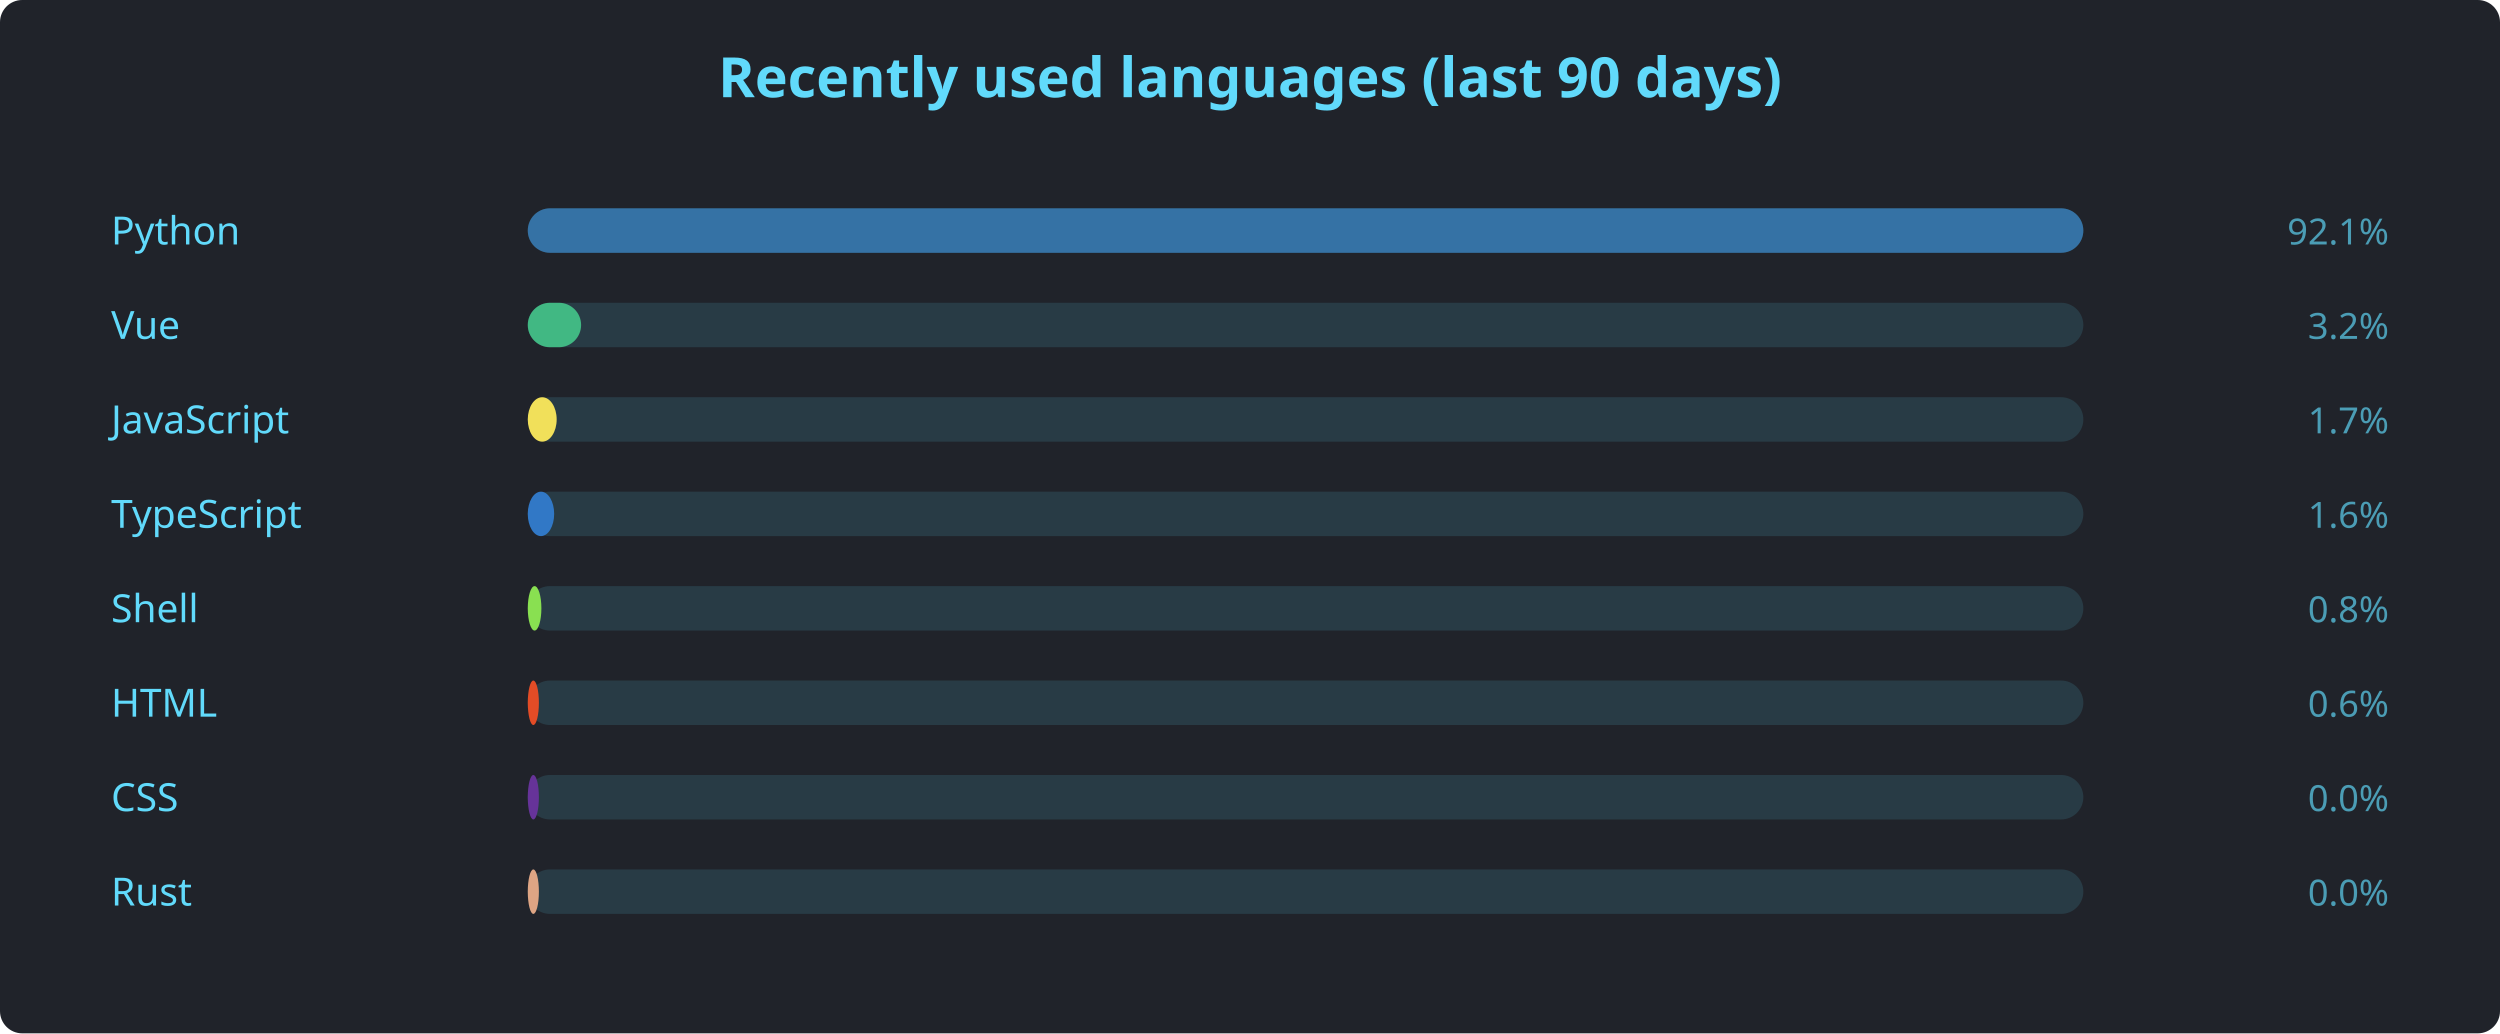
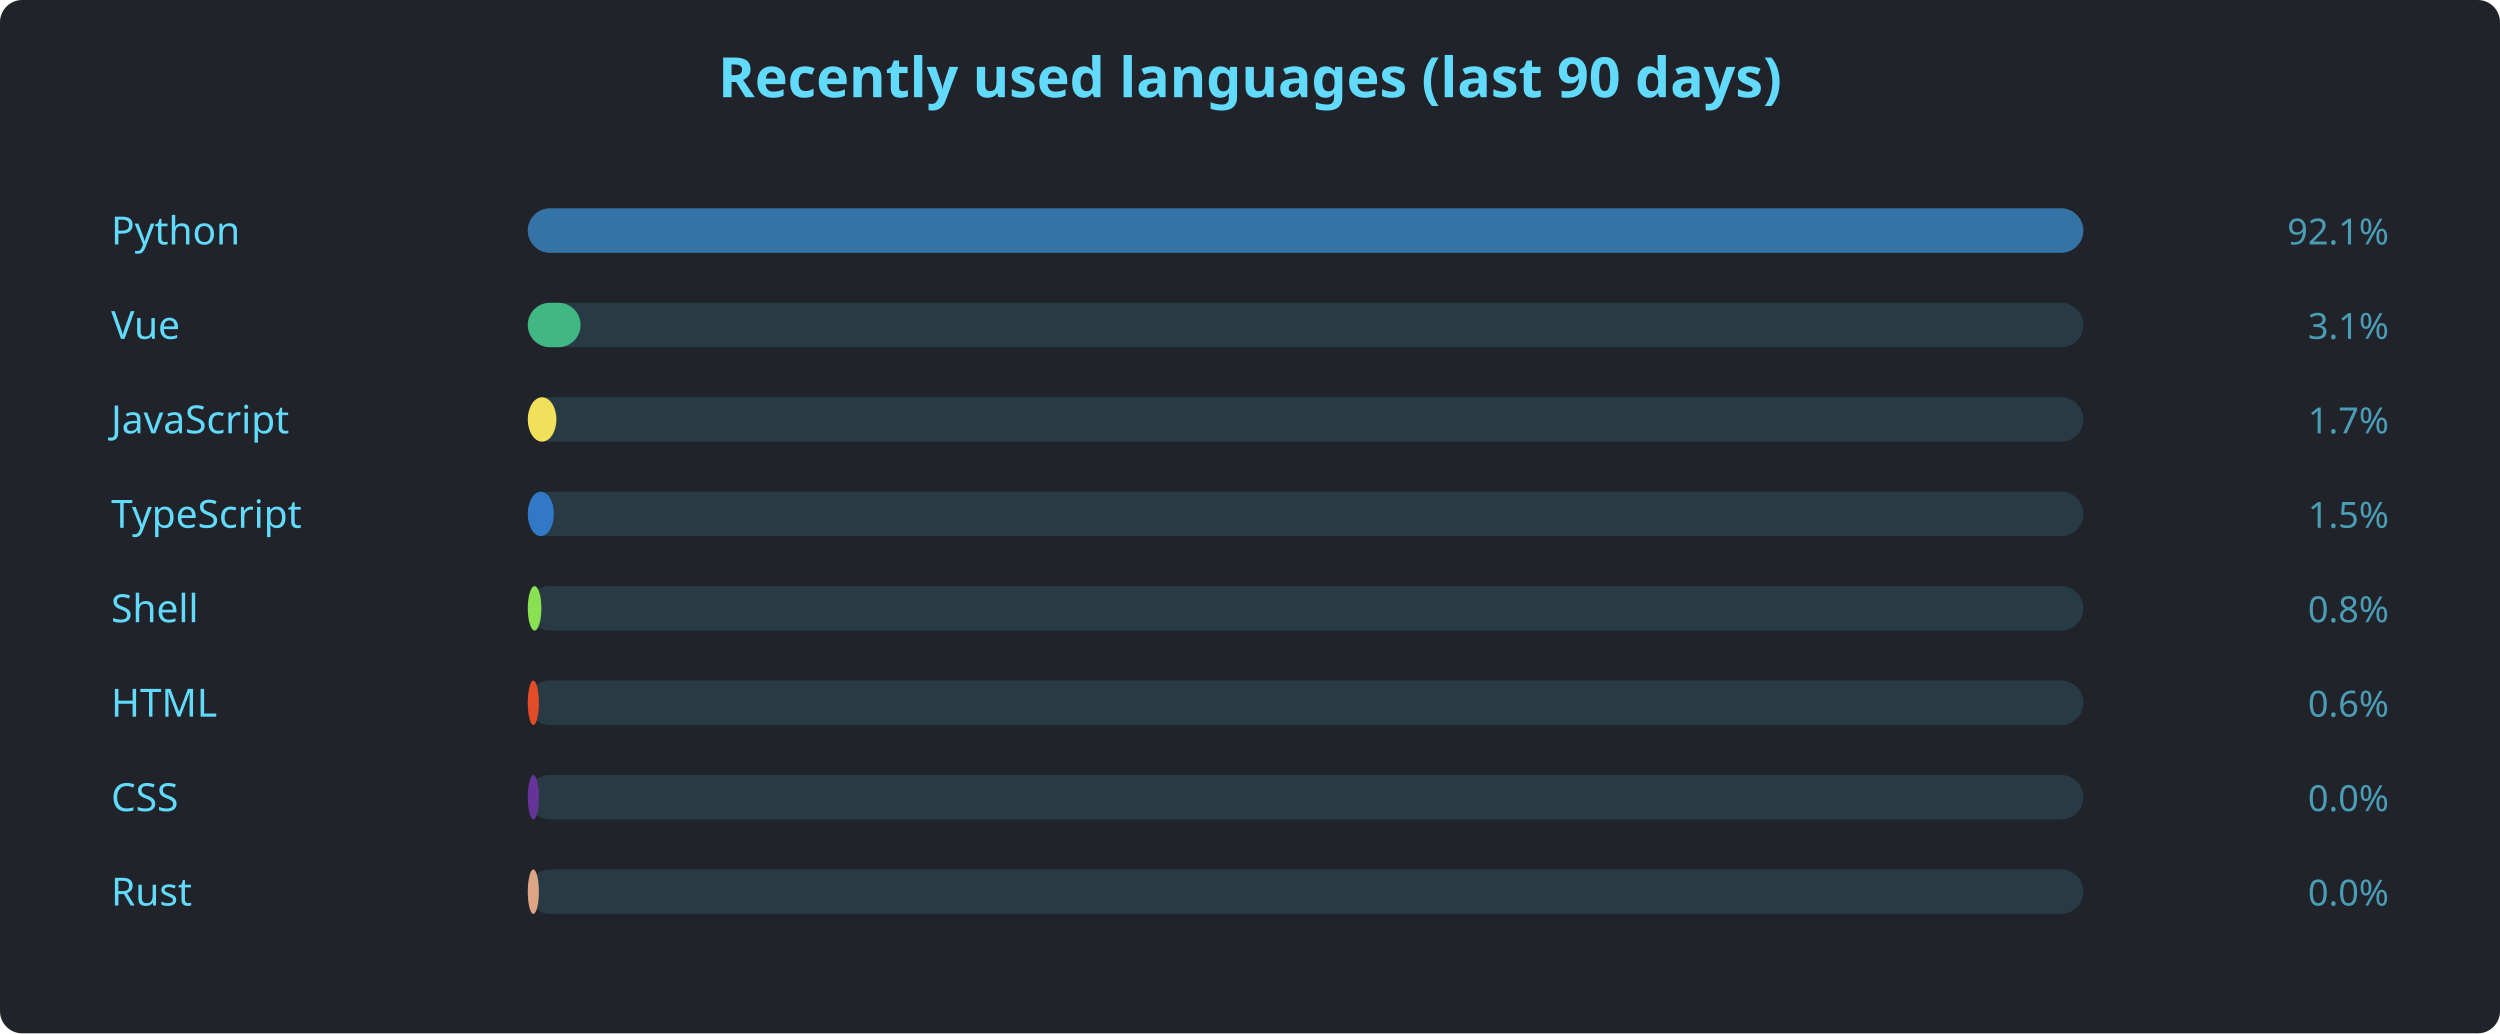
<svg xmlns="http://www.w3.org/2000/svg" width="900" height="372" viewBox="0 0 900 372" font-family="'Segoe UI', Ubuntu, sans-serif">
  <rect width="900" height="372" rx="8" fill="#20232a" />
  <text x="450" y="35" text-anchor="middle" fill="#61dafb" font-size="20" font-weight="600">Recently used languages (last 90 days)</text>
  <text x="40" y="88" fill="#61dafb" font-size="14">Python</text>
  <rect x="190" y="75" width="560" height="16" rx="8" fill="#61dafb22" />
  <rect x="190" y="75" width="560.0" height="16" rx="8" fill="#3572A5" />
  <text x="860" y="88" text-anchor="end" fill="#61dafbaa" font-size="13">92.1%</text>
  <text x="40" y="122" fill="#61dafb" font-size="14">Vue</text>
  <rect x="190" y="109" width="560" height="16" rx="8" fill="#61dafb22" />
-   <rect x="190" y="109" width="19.2" height="16" rx="8" fill="#41b883" />
-   <text x="860" y="122" text-anchor="end" fill="#61dafbaa" font-size="13">3.2%</text>
+   <rect x="190" y="109" width="19.0" height="16" rx="8" fill="#41b883" />
+   <text x="860" y="122" text-anchor="end" fill="#61dafbaa" font-size="13">3.1%</text>
  <text x="40" y="156" fill="#61dafb" font-size="14">JavaScript</text>
  <rect x="190" y="143" width="560" height="16" rx="8" fill="#61dafb22" />
-   <rect x="190" y="143" width="10.4" height="16" rx="8" fill="#f1e05a" />
+   <rect x="190" y="143" width="10.3" height="16" rx="8" fill="#f1e05a" />
  <text x="860" y="156" text-anchor="end" fill="#61dafbaa" font-size="13">1.7%</text>
  <text x="40" y="190" fill="#61dafb" font-size="14">TypeScript</text>
  <rect x="190" y="177" width="560" height="16" rx="8" fill="#61dafb22" />
-   <rect x="190" y="177" width="9.5" height="16" rx="8" fill="#3178c6" />
-   <text x="860" y="190" text-anchor="end" fill="#61dafbaa" font-size="13">1.6%</text>
+   <rect x="190" y="177" width="9.4" height="16" rx="8" fill="#3178c6" />
+   <text x="860" y="190" text-anchor="end" fill="#61dafbaa" font-size="13">1.5%</text>
  <text x="40" y="224" fill="#61dafb" font-size="14">Shell</text>
  <rect x="190" y="211" width="560" height="16" rx="8" fill="#61dafb22" />
  <rect x="190" y="211" width="4.9" height="16" rx="8" fill="#89e051" />
  <text x="860" y="224" text-anchor="end" fill="#61dafbaa" font-size="13">0.8%</text>
  <text x="40" y="258" fill="#61dafb" font-size="14">HTML</text>
  <rect x="190" y="245" width="560" height="16" rx="8" fill="#61dafb22" />
  <rect x="190" y="245" width="4.0" height="16" rx="8" fill="#e34c26" />
  <text x="860" y="258" text-anchor="end" fill="#61dafbaa" font-size="13">0.6%</text>
  <text x="40" y="292" fill="#61dafb" font-size="14">CSS</text>
  <rect x="190" y="279" width="560" height="16" rx="8" fill="#61dafb22" />
  <rect x="190" y="279" width="4.0" height="16" rx="8" fill="#663399" />
  <text x="860" y="292" text-anchor="end" fill="#61dafbaa" font-size="13">0.0%</text>
  <text x="40" y="326" fill="#61dafb" font-size="14">Rust</text>
  <rect x="190" y="313" width="560" height="16" rx="8" fill="#61dafb22" />
  <rect x="190" y="313" width="4.0" height="16" rx="8" fill="#dea584" />
  <text x="860" y="326" text-anchor="end" fill="#61dafbaa" font-size="13">0.0%</text>
</svg>
